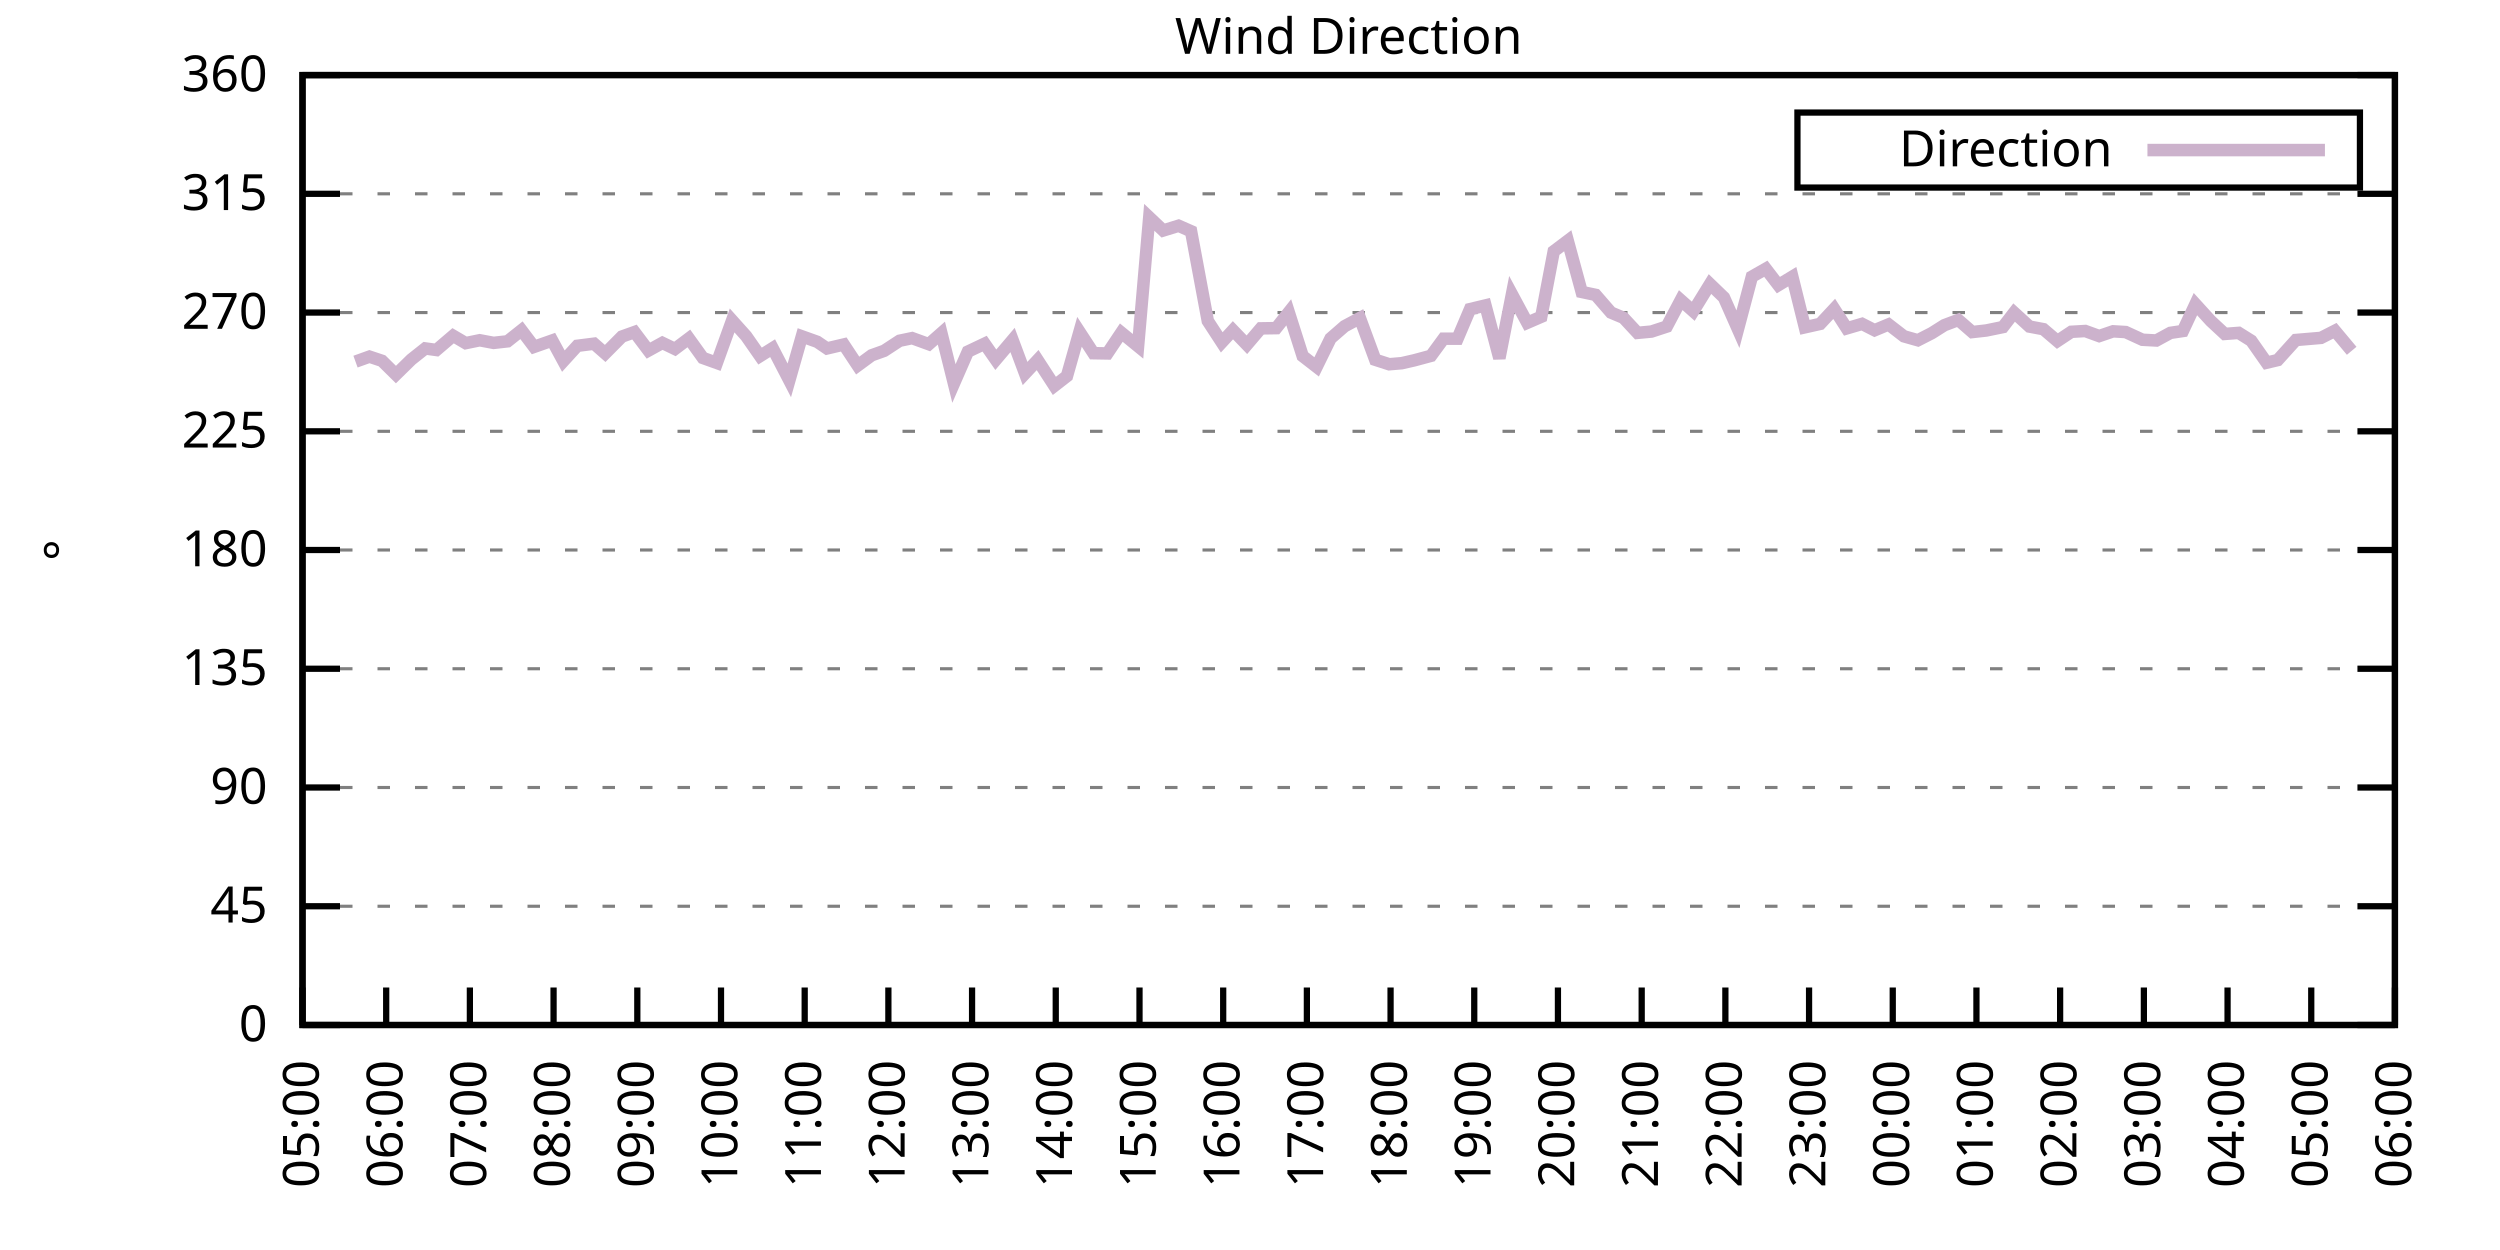
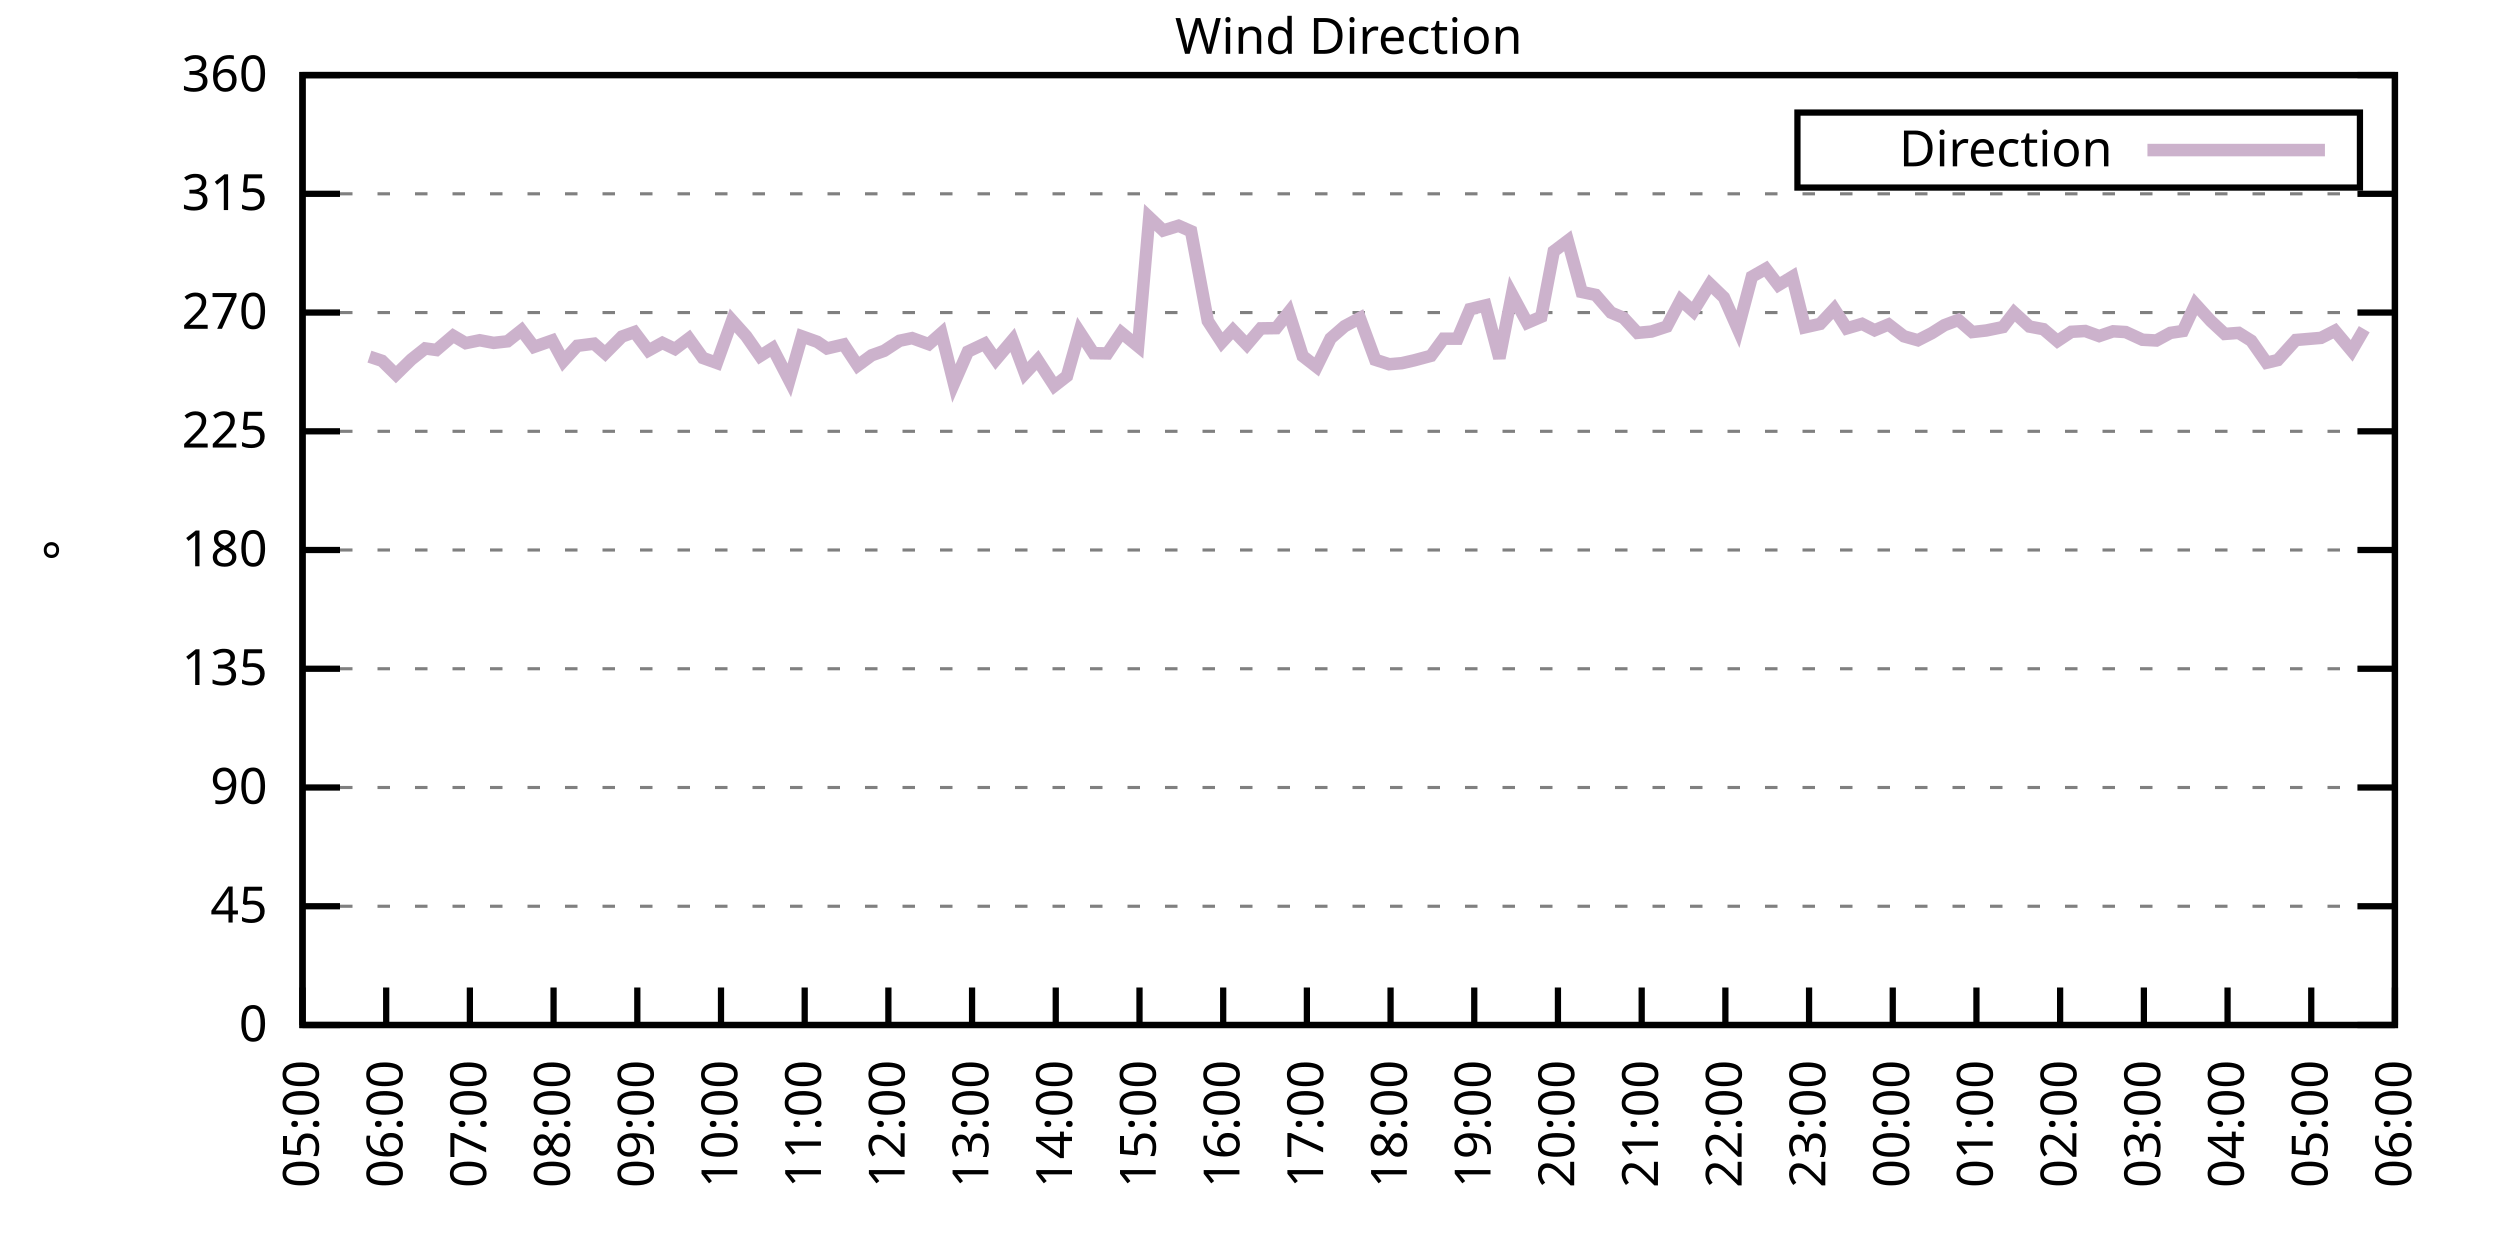
<svg xmlns="http://www.w3.org/2000/svg" xmlns:xlink="http://www.w3.org/1999/xlink" width="400" height="200" viewBox="0 0 400 200">
  <g id="gnuplot_canvas">
    <rect x="0" y="0" width="400" height="200" fill="none" />
    <defs>
      <circle id="gpDot" r="0.5" stroke-width="0.5" stroke="currentColor" />
      <path id="gpPt0" stroke-width="0.333" stroke="currentColor" d="M-1,0 h2 M0,-1 v2" />
      <path id="gpPt1" stroke-width="0.333" stroke="currentColor" d="M-1,-1 L1,1 M1,-1 L-1,1" />
      <path id="gpPt2" stroke-width="0.333" stroke="currentColor" d="M-1,0 L1,0 M0,-1 L0,1 M-1,-1 L1,1 M-1,1 L1,-1" />
      <rect id="gpPt3" stroke-width="0.333" stroke="currentColor" x="-1" y="-1" width="2" height="2" />
      <rect id="gpPt4" stroke-width="0.333" stroke="currentColor" fill="currentColor" x="-1" y="-1" width="2" height="2" />
      <circle id="gpPt5" stroke-width="0.333" stroke="currentColor" cx="0" cy="0" r="1" />
      <use xlink:href="#gpPt5" id="gpPt6" fill="currentColor" stroke="none" />
      <path id="gpPt7" stroke-width="0.333" stroke="currentColor" d="M0,-1.33 L-1.33,0.67 L1.33,0.67 z" />
      <use xlink:href="#gpPt7" id="gpPt8" fill="currentColor" stroke="none" />
      <use xlink:href="#gpPt7" id="gpPt9" stroke="currentColor" transform="rotate(180)" />
      <use xlink:href="#gpPt9" id="gpPt10" fill="currentColor" stroke="none" />
      <use xlink:href="#gpPt3" id="gpPt11" stroke="currentColor" transform="rotate(45)" />
      <use xlink:href="#gpPt11" id="gpPt12" fill="currentColor" stroke="none" />
      <path id="gpPt13" stroke-width="0.333" stroke="currentColor" d="M0,1.330 L1.265,0.411 L0.782,-1.067 L-0.782,-1.076 L-1.265,0.411 z" />
      <use xlink:href="#gpPt13" id="gpPt14" fill="currentColor" stroke="none" />
      <filter id="textbox" filterUnits="objectBoundingBox" x="0" y="0" height="1" width="1">
        <feFlood flood-color="white" flood-opacity="1" result="bgnd" />
        <feComposite in="SourceGraphic" in2="bgnd" operator="atop" />
      </filter>
      <filter id="greybox" filterUnits="objectBoundingBox" x="0" y="0" height="1" width="1">
        <feFlood flood-color="lightgrey" flood-opacity="1" result="grey" />
        <feComposite in="SourceGraphic" in2="grey" operator="atop" />
      </filter>
    </defs>
    <g fill="none" color="white" stroke="currentColor" stroke-width="1.00" stroke-linecap="butt" stroke-linejoin="miter">
</g>
    <g fill="none" color="black" stroke="currentColor" stroke-width="1.00" stroke-linecap="butt" stroke-linejoin="miter">
      <g stroke="none" shape-rendering="crispEdges">
        <polygon fill="rgb(255, 255, 255)" points="48.40,164.00 383.18,164.00 383.18,12.02 48.40,12.02 " />
      </g>
    </g>
    <g fill="none" color="black" stroke="currentColor" stroke-width="1.00" stroke-linecap="butt" stroke-linejoin="miter">
</g>
    <g fill="none" color="black" stroke="black" stroke-width="0.50" stroke-linecap="butt" stroke-linejoin="miter">
</g>
    <g fill="none" color="gray" stroke="currentColor" stroke-width="0.50" stroke-linecap="butt" stroke-linejoin="miter">
      <path stroke="gray" stroke-dasharray="2,4" class="gridline" d="M48.40,164.00 L383.19,164.00  " />
    </g>
    <g fill="none" color="gray" stroke="gray" stroke-width="1.00" stroke-linecap="butt" stroke-linejoin="miter">
</g>
    <g fill="none" color="black" stroke="currentColor" stroke-width="1.00" stroke-linecap="butt" stroke-linejoin="miter">
      <path stroke="black" d="M48.40,164.00 L54.40,164.00 M383.19,164.00 L377.19,164.00  " />
      <g transform="translate(42.80,166.60)" stroke="none" fill="black" font-family="Sans" font-size="8.00" text-anchor="end">
        <text>
          <tspan font-family="Sans"> 0</tspan>
        </text>
      </g>
    </g>
    <g fill="none" color="black" stroke="currentColor" stroke-width="1.00" stroke-linecap="butt" stroke-linejoin="miter">
</g>
    <g fill="none" color="black" stroke="black" stroke-width="0.50" stroke-linecap="butt" stroke-linejoin="miter">
</g>
    <g fill="none" color="gray" stroke="currentColor" stroke-width="0.50" stroke-linecap="butt" stroke-linejoin="miter">
      <path stroke="gray" stroke-dasharray="2,4" class="gridline" d="M48.40,145.00 L383.19,145.00  " />
    </g>
    <g fill="none" color="gray" stroke="gray" stroke-width="1.00" stroke-linecap="butt" stroke-linejoin="miter">
</g>
    <g fill="none" color="black" stroke="currentColor" stroke-width="1.00" stroke-linecap="butt" stroke-linejoin="miter">
      <path stroke="black" d="M48.40,145.00 L54.40,145.00 M383.19,145.00 L377.19,145.00  " />
      <g transform="translate(42.80,147.60)" stroke="none" fill="black" font-family="Sans" font-size="8.00" text-anchor="end">
        <text>
          <tspan font-family="Sans"> 45</tspan>
        </text>
      </g>
    </g>
    <g fill="none" color="black" stroke="currentColor" stroke-width="1.00" stroke-linecap="butt" stroke-linejoin="miter">
</g>
    <g fill="none" color="black" stroke="black" stroke-width="0.50" stroke-linecap="butt" stroke-linejoin="miter">
</g>
    <g fill="none" color="gray" stroke="currentColor" stroke-width="0.50" stroke-linecap="butt" stroke-linejoin="miter">
      <path stroke="gray" stroke-dasharray="2,4" class="gridline" d="M48.40,126.00 L383.19,126.00  " />
    </g>
    <g fill="none" color="gray" stroke="gray" stroke-width="1.00" stroke-linecap="butt" stroke-linejoin="miter">
</g>
    <g fill="none" color="black" stroke="currentColor" stroke-width="1.00" stroke-linecap="butt" stroke-linejoin="miter">
      <path stroke="black" d="M48.40,126.00 L54.40,126.00 M383.19,126.00 L377.19,126.00  " />
      <g transform="translate(42.80,128.60)" stroke="none" fill="black" font-family="Sans" font-size="8.00" text-anchor="end">
        <text>
          <tspan font-family="Sans"> 90</tspan>
        </text>
      </g>
    </g>
    <g fill="none" color="black" stroke="currentColor" stroke-width="1.00" stroke-linecap="butt" stroke-linejoin="miter">
</g>
    <g fill="none" color="black" stroke="black" stroke-width="0.50" stroke-linecap="butt" stroke-linejoin="miter">
</g>
    <g fill="none" color="gray" stroke="currentColor" stroke-width="0.50" stroke-linecap="butt" stroke-linejoin="miter">
      <path stroke="gray" stroke-dasharray="2,4" class="gridline" d="M48.40,107.00 L383.19,107.00  " />
    </g>
    <g fill="none" color="gray" stroke="gray" stroke-width="1.00" stroke-linecap="butt" stroke-linejoin="miter">
</g>
    <g fill="none" color="black" stroke="currentColor" stroke-width="1.00" stroke-linecap="butt" stroke-linejoin="miter">
      <path stroke="black" d="M48.40,107.00 L54.40,107.00 M383.19,107.00 L377.19,107.00  " />
      <g transform="translate(42.80,109.60)" stroke="none" fill="black" font-family="Sans" font-size="8.00" text-anchor="end">
        <text>
          <tspan font-family="Sans"> 135</tspan>
        </text>
      </g>
    </g>
    <g fill="none" color="black" stroke="currentColor" stroke-width="1.00" stroke-linecap="butt" stroke-linejoin="miter">
</g>
    <g fill="none" color="black" stroke="black" stroke-width="0.50" stroke-linecap="butt" stroke-linejoin="miter">
</g>
    <g fill="none" color="gray" stroke="currentColor" stroke-width="0.50" stroke-linecap="butt" stroke-linejoin="miter">
      <path stroke="gray" stroke-dasharray="2,4" class="gridline" d="M48.40,88.00 L383.19,88.00  " />
    </g>
    <g fill="none" color="gray" stroke="gray" stroke-width="1.00" stroke-linecap="butt" stroke-linejoin="miter">
</g>
    <g fill="none" color="black" stroke="currentColor" stroke-width="1.00" stroke-linecap="butt" stroke-linejoin="miter">
      <path stroke="black" d="M48.40,88.00 L54.40,88.00 M383.19,88.00 L377.19,88.00  " />
      <g transform="translate(42.80,90.60)" stroke="none" fill="black" font-family="Sans" font-size="8.00" text-anchor="end">
        <text>
          <tspan font-family="Sans"> 180</tspan>
        </text>
      </g>
    </g>
    <g fill="none" color="black" stroke="currentColor" stroke-width="1.00" stroke-linecap="butt" stroke-linejoin="miter">
</g>
    <g fill="none" color="black" stroke="black" stroke-width="0.50" stroke-linecap="butt" stroke-linejoin="miter">
</g>
    <g fill="none" color="gray" stroke="currentColor" stroke-width="0.50" stroke-linecap="butt" stroke-linejoin="miter">
      <path stroke="gray" stroke-dasharray="2,4" class="gridline" d="M48.40,69.01 L383.19,69.01  " />
    </g>
    <g fill="none" color="gray" stroke="gray" stroke-width="1.00" stroke-linecap="butt" stroke-linejoin="miter">
</g>
    <g fill="none" color="black" stroke="currentColor" stroke-width="1.00" stroke-linecap="butt" stroke-linejoin="miter">
      <path stroke="black" d="M48.40,69.01 L54.40,69.01 M383.19,69.01 L377.19,69.01  " />
      <g transform="translate(42.80,71.61)" stroke="none" fill="black" font-family="Sans" font-size="8.00" text-anchor="end">
        <text>
          <tspan font-family="Sans"> 225</tspan>
        </text>
      </g>
    </g>
    <g fill="none" color="black" stroke="currentColor" stroke-width="1.00" stroke-linecap="butt" stroke-linejoin="miter">
</g>
    <g fill="none" color="black" stroke="black" stroke-width="0.50" stroke-linecap="butt" stroke-linejoin="miter">
</g>
    <g fill="none" color="gray" stroke="currentColor" stroke-width="0.50" stroke-linecap="butt" stroke-linejoin="miter">
      <path stroke="gray" stroke-dasharray="2,4" class="gridline" d="M48.40,50.01 L383.19,50.01  " />
    </g>
    <g fill="none" color="gray" stroke="gray" stroke-width="1.00" stroke-linecap="butt" stroke-linejoin="miter">
</g>
    <g fill="none" color="black" stroke="currentColor" stroke-width="1.00" stroke-linecap="butt" stroke-linejoin="miter">
      <path stroke="black" d="M48.40,50.01 L54.40,50.01 M383.19,50.01 L377.19,50.01  " />
      <g transform="translate(42.80,52.61)" stroke="none" fill="black" font-family="Sans" font-size="8.00" text-anchor="end">
        <text>
          <tspan font-family="Sans"> 270</tspan>
        </text>
      </g>
    </g>
    <g fill="none" color="black" stroke="currentColor" stroke-width="1.00" stroke-linecap="butt" stroke-linejoin="miter">
</g>
    <g fill="none" color="black" stroke="black" stroke-width="0.50" stroke-linecap="butt" stroke-linejoin="miter">
</g>
    <g fill="none" color="gray" stroke="currentColor" stroke-width="0.50" stroke-linecap="butt" stroke-linejoin="miter">
      <path stroke="gray" stroke-dasharray="2,4" class="gridline" d="M48.40,31.01 L383.19,31.01  " />
    </g>
    <g fill="none" color="gray" stroke="gray" stroke-width="1.00" stroke-linecap="butt" stroke-linejoin="miter">
</g>
    <g fill="none" color="black" stroke="currentColor" stroke-width="1.00" stroke-linecap="butt" stroke-linejoin="miter">
      <path stroke="black" d="M48.40,31.01 L54.40,31.01 M383.19,31.01 L377.19,31.01  " />
      <g transform="translate(42.80,33.61)" stroke="none" fill="black" font-family="Sans" font-size="8.00" text-anchor="end">
        <text>
          <tspan font-family="Sans"> 315</tspan>
        </text>
      </g>
    </g>
    <g fill="none" color="black" stroke="currentColor" stroke-width="1.00" stroke-linecap="butt" stroke-linejoin="miter">
</g>
    <g fill="none" color="black" stroke="black" stroke-width="0.50" stroke-linecap="butt" stroke-linejoin="miter">
</g>
    <g fill="none" color="gray" stroke="currentColor" stroke-width="0.50" stroke-linecap="butt" stroke-linejoin="miter">
      <path stroke="gray" stroke-dasharray="2,4" class="gridline" d="M48.40,12.01 L383.19,12.01  " />
    </g>
    <g fill="none" color="gray" stroke="gray" stroke-width="1.00" stroke-linecap="butt" stroke-linejoin="miter">
</g>
    <g fill="none" color="black" stroke="currentColor" stroke-width="1.00" stroke-linecap="butt" stroke-linejoin="miter">
      <path stroke="black" d="M48.40,12.01 L54.40,12.01 M383.19,12.01 L377.19,12.01  " />
      <g transform="translate(42.80,14.61)" stroke="none" fill="black" font-family="Sans" font-size="8.00" text-anchor="end">
        <text>
          <tspan font-family="Sans"> 360</tspan>
        </text>
      </g>
    </g>
    <g fill="none" color="black" stroke="currentColor" stroke-width="1.00" stroke-linecap="butt" stroke-linejoin="miter">
      <path stroke="black" d="M48.40,164.00 L48.40,158.00  " />
      <g transform="translate(51.00,169.60) rotate(270.00)" stroke="none" fill="black" font-family="Sans" font-size="8.00" text-anchor="end">
        <text>
          <tspan font-family="Sans">05:00</tspan>
        </text>
      </g>
    </g>
    <g fill="none" color="black" stroke="currentColor" stroke-width="1.00" stroke-linecap="butt" stroke-linejoin="miter">
      <path stroke="black" d="M61.79,164.00 L61.79,158.00  " />
      <g transform="translate(64.39,169.60) rotate(270.00)" stroke="none" fill="black" font-family="Sans" font-size="8.00" text-anchor="end">
        <text>
          <tspan font-family="Sans">06:00</tspan>
        </text>
      </g>
    </g>
    <g fill="none" color="black" stroke="currentColor" stroke-width="1.00" stroke-linecap="butt" stroke-linejoin="miter">
      <path stroke="black" d="M75.18,164.00 L75.18,158.00  " />
      <g transform="translate(77.78,169.60) rotate(270.00)" stroke="none" fill="black" font-family="Sans" font-size="8.00" text-anchor="end">
        <text>
          <tspan font-family="Sans">07:00</tspan>
        </text>
      </g>
    </g>
    <g fill="none" color="black" stroke="currentColor" stroke-width="1.00" stroke-linecap="butt" stroke-linejoin="miter">
      <path stroke="black" d="M88.57,164.00 L88.57,158.00  " />
      <g transform="translate(91.17,169.60) rotate(270.00)" stroke="none" fill="black" font-family="Sans" font-size="8.00" text-anchor="end">
        <text>
          <tspan font-family="Sans">08:00</tspan>
        </text>
      </g>
    </g>
    <g fill="none" color="black" stroke="currentColor" stroke-width="1.00" stroke-linecap="butt" stroke-linejoin="miter">
      <path stroke="black" d="M101.97,164.00 L101.97,158.00  " />
      <g transform="translate(104.57,169.60) rotate(270.00)" stroke="none" fill="black" font-family="Sans" font-size="8.00" text-anchor="end">
        <text>
          <tspan font-family="Sans">09:00</tspan>
        </text>
      </g>
    </g>
    <g fill="none" color="black" stroke="currentColor" stroke-width="1.00" stroke-linecap="butt" stroke-linejoin="miter">
      <path stroke="black" d="M115.36,164.00 L115.36,158.00  " />
      <g transform="translate(117.96,169.60) rotate(270.00)" stroke="none" fill="black" font-family="Sans" font-size="8.00" text-anchor="end">
        <text>
          <tspan font-family="Sans">10:00</tspan>
        </text>
      </g>
    </g>
    <g fill="none" color="black" stroke="currentColor" stroke-width="1.00" stroke-linecap="butt" stroke-linejoin="miter">
      <path stroke="black" d="M128.75,164.00 L128.75,158.00  " />
      <g transform="translate(131.35,169.60) rotate(270.00)" stroke="none" fill="black" font-family="Sans" font-size="8.00" text-anchor="end">
        <text>
          <tspan font-family="Sans">11:00</tspan>
        </text>
      </g>
    </g>
    <g fill="none" color="black" stroke="currentColor" stroke-width="1.00" stroke-linecap="butt" stroke-linejoin="miter">
      <path stroke="black" d="M142.14,164.00 L142.14,158.00  " />
      <g transform="translate(144.74,169.60) rotate(270.00)" stroke="none" fill="black" font-family="Sans" font-size="8.00" text-anchor="end">
        <text>
          <tspan font-family="Sans">12:00</tspan>
        </text>
      </g>
    </g>
    <g fill="none" color="black" stroke="currentColor" stroke-width="1.00" stroke-linecap="butt" stroke-linejoin="miter">
      <path stroke="black" d="M155.53,164.00 L155.53,158.00  " />
      <g transform="translate(158.13,169.60) rotate(270.00)" stroke="none" fill="black" font-family="Sans" font-size="8.00" text-anchor="end">
        <text>
          <tspan font-family="Sans">13:00</tspan>
        </text>
      </g>
    </g>
    <g fill="none" color="black" stroke="currentColor" stroke-width="1.00" stroke-linecap="butt" stroke-linejoin="miter">
      <path stroke="black" d="M168.92,164.00 L168.92,158.00  " />
      <g transform="translate(171.52,169.60) rotate(270.00)" stroke="none" fill="black" font-family="Sans" font-size="8.00" text-anchor="end">
        <text>
          <tspan font-family="Sans">14:00</tspan>
        </text>
      </g>
    </g>
    <g fill="none" color="black" stroke="currentColor" stroke-width="1.00" stroke-linecap="butt" stroke-linejoin="miter">
      <path stroke="black" d="M182.32,164.00 L182.32,158.00  " />
      <g transform="translate(184.92,169.60) rotate(270.00)" stroke="none" fill="black" font-family="Sans" font-size="8.00" text-anchor="end">
        <text>
          <tspan font-family="Sans">15:00</tspan>
        </text>
      </g>
    </g>
    <g fill="none" color="black" stroke="currentColor" stroke-width="1.00" stroke-linecap="butt" stroke-linejoin="miter">
      <path stroke="black" d="M195.71,164.00 L195.71,158.00  " />
      <g transform="translate(198.31,169.60) rotate(270.00)" stroke="none" fill="black" font-family="Sans" font-size="8.00" text-anchor="end">
        <text>
          <tspan font-family="Sans">16:00</tspan>
        </text>
      </g>
    </g>
    <g fill="none" color="black" stroke="currentColor" stroke-width="1.00" stroke-linecap="butt" stroke-linejoin="miter">
      <path stroke="black" d="M209.10,164.00 L209.10,158.00  " />
      <g transform="translate(211.70,169.60) rotate(270.00)" stroke="none" fill="black" font-family="Sans" font-size="8.00" text-anchor="end">
        <text>
          <tspan font-family="Sans">17:00</tspan>
        </text>
      </g>
    </g>
    <g fill="none" color="black" stroke="currentColor" stroke-width="1.00" stroke-linecap="butt" stroke-linejoin="miter">
      <path stroke="black" d="M222.49,164.00 L222.49,158.00  " />
      <g transform="translate(225.09,169.60) rotate(270.00)" stroke="none" fill="black" font-family="Sans" font-size="8.00" text-anchor="end">
        <text>
          <tspan font-family="Sans">18:00</tspan>
        </text>
      </g>
    </g>
    <g fill="none" color="black" stroke="currentColor" stroke-width="1.00" stroke-linecap="butt" stroke-linejoin="miter">
      <path stroke="black" d="M235.88,164.00 L235.88,158.00  " />
      <g transform="translate(238.48,169.60) rotate(270.00)" stroke="none" fill="black" font-family="Sans" font-size="8.00" text-anchor="end">
        <text>
          <tspan font-family="Sans">19:00</tspan>
        </text>
      </g>
    </g>
    <g fill="none" color="black" stroke="currentColor" stroke-width="1.00" stroke-linecap="butt" stroke-linejoin="miter">
      <path stroke="black" d="M249.27,164.00 L249.27,158.00  " />
      <g transform="translate(251.87,169.60) rotate(270.00)" stroke="none" fill="black" font-family="Sans" font-size="8.00" text-anchor="end">
        <text>
          <tspan font-family="Sans">20:00</tspan>
        </text>
      </g>
    </g>
    <g fill="none" color="black" stroke="currentColor" stroke-width="1.00" stroke-linecap="butt" stroke-linejoin="miter">
      <path stroke="black" d="M262.67,164.00 L262.67,158.00  " />
      <g transform="translate(265.27,169.60) rotate(270.00)" stroke="none" fill="black" font-family="Sans" font-size="8.00" text-anchor="end">
        <text>
          <tspan font-family="Sans">21:00</tspan>
        </text>
      </g>
    </g>
    <g fill="none" color="black" stroke="currentColor" stroke-width="1.00" stroke-linecap="butt" stroke-linejoin="miter">
      <path stroke="black" d="M276.06,164.00 L276.06,158.00  " />
      <g transform="translate(278.66,169.60) rotate(270.00)" stroke="none" fill="black" font-family="Sans" font-size="8.00" text-anchor="end">
        <text>
          <tspan font-family="Sans">22:00</tspan>
        </text>
      </g>
    </g>
    <g fill="none" color="black" stroke="currentColor" stroke-width="1.00" stroke-linecap="butt" stroke-linejoin="miter">
      <path stroke="black" d="M289.45,164.00 L289.45,158.00  " />
      <g transform="translate(292.05,169.60) rotate(270.00)" stroke="none" fill="black" font-family="Sans" font-size="8.00" text-anchor="end">
        <text>
          <tspan font-family="Sans">23:00</tspan>
        </text>
      </g>
    </g>
    <g fill="none" color="black" stroke="currentColor" stroke-width="1.00" stroke-linecap="butt" stroke-linejoin="miter">
      <path stroke="black" d="M302.84,164.00 L302.84,158.00  " />
      <g transform="translate(305.44,169.60) rotate(270.00)" stroke="none" fill="black" font-family="Sans" font-size="8.00" text-anchor="end">
        <text>
          <tspan font-family="Sans">00:00</tspan>
        </text>
      </g>
    </g>
    <g fill="none" color="black" stroke="currentColor" stroke-width="1.00" stroke-linecap="butt" stroke-linejoin="miter">
      <path stroke="black" d="M316.23,164.00 L316.23,158.00  " />
      <g transform="translate(318.83,169.60) rotate(270.00)" stroke="none" fill="black" font-family="Sans" font-size="8.00" text-anchor="end">
        <text>
          <tspan font-family="Sans">01:00</tspan>
        </text>
      </g>
    </g>
    <g fill="none" color="black" stroke="currentColor" stroke-width="1.00" stroke-linecap="butt" stroke-linejoin="miter">
      <path stroke="black" d="M329.62,164.00 L329.62,158.00  " />
      <g transform="translate(332.22,169.60) rotate(270.00)" stroke="none" fill="black" font-family="Sans" font-size="8.00" text-anchor="end">
        <text>
          <tspan font-family="Sans">02:00</tspan>
        </text>
      </g>
    </g>
    <g fill="none" color="black" stroke="currentColor" stroke-width="1.00" stroke-linecap="butt" stroke-linejoin="miter">
      <path stroke="black" d="M343.02,164.00 L343.02,158.00  " />
      <g transform="translate(345.62,169.60) rotate(270.00)" stroke="none" fill="black" font-family="Sans" font-size="8.00" text-anchor="end">
        <text>
          <tspan font-family="Sans">03:00</tspan>
        </text>
      </g>
    </g>
    <g fill="none" color="black" stroke="currentColor" stroke-width="1.00" stroke-linecap="butt" stroke-linejoin="miter">
      <path stroke="black" d="M356.41,164.00 L356.41,158.00  " />
      <g transform="translate(359.01,169.60) rotate(270.00)" stroke="none" fill="black" font-family="Sans" font-size="8.00" text-anchor="end">
        <text>
          <tspan font-family="Sans">04:00</tspan>
        </text>
      </g>
    </g>
    <g fill="none" color="black" stroke="currentColor" stroke-width="1.00" stroke-linecap="butt" stroke-linejoin="miter">
      <path stroke="black" d="M369.80,164.00 L369.80,158.00  " />
      <g transform="translate(372.40,169.60) rotate(270.00)" stroke="none" fill="black" font-family="Sans" font-size="8.00" text-anchor="end">
        <text>
          <tspan font-family="Sans">05:00</tspan>
        </text>
      </g>
    </g>
    <g fill="none" color="black" stroke="currentColor" stroke-width="1.00" stroke-linecap="butt" stroke-linejoin="miter">
      <path stroke="black" d="M383.19,164.00 L383.19,158.00  " />
      <g transform="translate(385.79,169.60) rotate(270.00)" stroke="none" fill="black" font-family="Sans" font-size="8.00" text-anchor="end">
        <text>
          <tspan font-family="Sans">06:00</tspan>
        </text>
      </g>
    </g>
    <g fill="none" color="black" stroke="currentColor" stroke-width="1.00" stroke-linecap="butt" stroke-linejoin="miter">
</g>
    <g fill="none" color="black" stroke="currentColor" stroke-width="1.00" stroke-linecap="butt" stroke-linejoin="miter">
      <path stroke="black" d="M48.40,12.01 L48.40,164.00 L383.19,164.00 L383.19,12.01 L48.40,12.01 Z  " />
    </g>
    <g fill="none" color="black" stroke="currentColor" stroke-width="1.00" stroke-linecap="butt" stroke-linejoin="miter">
</g>
    <g fill="none" color="black" stroke="currentColor" stroke-width="1.00" stroke-linecap="butt" stroke-linejoin="miter">
      <path stroke="black" d="M287.59,30.01 L287.59,18.01 L377.59,18.01 L377.59,30.01 L287.59,30.01 Z  " />
    </g>
    <g id="Wind_direction_plot_1">
      <g fill="none" color="white" stroke="black" stroke-width="2.00" stroke-linecap="butt" stroke-linejoin="miter">
</g>
      <g fill="none" color="black" stroke="currentColor" stroke-width="2.00" stroke-linecap="butt" stroke-linejoin="miter">
        <g transform="translate(337.99,26.61)" stroke="none" fill="black" font-family="Sans" font-size="8.00" text-anchor="end">
          <text>
            <tspan font-family="Sans">Direction</tspan>
          </text>
        </g>
      </g>
      <g fill="none" color="black" stroke="currentColor" stroke-width="2.00" stroke-linecap="butt" stroke-linejoin="miter">
-         <path stroke="rgb(204, 178, 204)" d="M343.59,24.01 L371.99,24.01 M56.88,57.86 L59.11,57.06 L61.12,57.73 L63.35,59.93 L65.81,57.52 L68.04,55.75   L69.83,56.00 L72.50,53.72 L74.51,54.90 L76.75,54.44 L78.98,54.86 L81.21,54.61 L83.44,52.84 L85.45,55.50   L88.35,54.48 L90.14,57.78 L92.37,55.33 L95.05,54.99 L96.83,56.55 L99.51,53.85 L101.52,53.13 L103.75,56.09   L105.98,54.86 L107.99,55.83 L110.22,54.15 L112.46,57.27 L114.69,58.07 L117.14,51.27 L119.38,53.77 L121.61,56.97   L123.62,55.71 L126.29,60.86 L128.30,53.81 L130.76,54.69 L132.32,55.75 L135.00,55.12 L137.23,58.49 L139.46,56.85   L141.47,56.13 L143.93,54.52 L145.94,54.10 L148.61,55.07 L150.62,53.30 L152.63,61.36 L154.86,56.26 L157.54,54.99   L159.33,57.56 L162.01,54.40 L164.01,59.76 L166.02,57.61 L168.70,61.74 L170.71,60.18 L172.72,53.09 L174.95,56.51   L177.18,56.55 L179.41,53.22 L182.09,55.41 L183.88,34.77 L186.11,36.88 L188.57,36.12 L190.57,37.00 L193.25,51.36   L195.48,54.78 L197.27,52.84 L199.50,55.16 L201.73,52.54 L204.19,52.50 L206.20,49.97 L208.43,56.97 L210.66,58.70   L212.89,54.15 L215.13,52.20 L217.58,50.89 L220.04,57.56 L222.27,58.28 L224.28,58.11 L226.29,57.65 L228.96,56.93   L230.97,54.19 L233.20,54.19 L235.21,49.46 L237.67,48.87 L239.90,57.31 L241.91,47.09 L244.36,51.65 L246.60,50.68   L248.60,40.21 L250.84,38.52 L253.07,46.71 L255.30,47.18 L257.76,50.01 L259.76,50.85 L262.00,53.26 L264.23,53.05   L266.68,52.25 L268.92,48.02 L270.92,49.80 L273.60,45.45 L275.83,47.60 L278.07,52.67 L280.30,44.27 L282.53,43.00   L284.54,45.62 L286.77,44.27 L288.78,52.37 L291.23,51.82 L293.47,49.42 L295.48,52.54 L297.93,51.82 L299.94,52.84   L302.17,51.91 L304.63,53.81 L306.86,54.44 L309.09,53.30 L311.10,52.03 L313.33,51.19 L315.56,53.13 L317.79,52.88   L320.47,52.33 L322.26,50.01 L324.71,52.25 L326.95,52.67 L329.18,54.57 L331.41,53.09 L333.64,52.96 L335.87,53.77   L338.10,53.01 L340.11,53.13 L342.79,54.36 L345.02,54.48 L347.26,53.26 L349.26,52.96 L351.27,48.66 L353.73,51.36   L355.96,53.43 L358.19,53.26 L360.20,54.52 L362.66,58.03 L364.44,57.61 L367.34,54.40 L371.36,54.06 L373.59,52.92   L376.27,56.13  " />
+         <path stroke="rgb(204, 178, 204)" d="M343.59,24.01 L371.99,24.01 M59.11,57.06 L61.12,57.73 L63.35,59.93 L65.81,57.52 L68.04,55.75 L69.83,56.00   L72.50,53.72 L74.51,54.90 L76.75,54.44 L78.98,54.86 L81.21,54.61 L83.44,52.84 L85.45,55.50 L88.35,54.48   L90.14,57.78 L92.37,55.33 L95.05,54.99 L96.83,56.55 L99.51,53.85 L101.52,53.13 L103.75,56.09 L105.98,54.86   L107.99,55.83 L110.22,54.15 L112.46,57.27 L114.69,58.07 L117.14,51.27 L119.38,53.77 L121.61,56.97 L123.62,55.71   L126.29,60.86 L128.30,53.81 L130.76,54.69 L132.32,55.75 L135.00,55.12 L137.23,58.49 L139.46,56.85 L141.47,56.13   L143.93,54.52 L145.94,54.10 L148.61,55.07 L150.62,53.30 L152.63,61.36 L154.86,56.26 L157.54,54.99 L159.33,57.56   L162.01,54.40 L164.01,59.76 L166.02,57.61 L168.70,61.74 L170.71,60.18 L172.72,53.09 L174.95,56.51 L177.18,56.55   L179.41,53.22 L182.09,55.41 L183.88,34.77 L186.11,36.88 L188.57,36.12 L190.57,37.00 L193.25,51.36 L195.48,54.78   L197.27,52.84 L199.50,55.16 L201.73,52.54 L204.19,52.50 L206.20,49.97 L208.43,56.97 L210.66,58.70 L212.89,54.15   L215.13,52.20 L217.58,50.89 L220.04,57.56 L222.27,58.28 L224.28,58.11 L226.29,57.65 L228.96,56.93 L230.97,54.19   L233.20,54.19 L235.21,49.46 L237.67,48.87 L239.90,57.31 L241.91,47.09 L244.36,51.65 L246.60,50.68 L248.60,40.21   L250.84,38.52 L253.07,46.71 L255.30,47.18 L257.76,50.01 L259.76,50.85 L262.00,53.26 L264.23,53.05 L266.68,52.25   L268.92,48.02 L270.92,49.80 L273.60,45.45 L275.83,47.60 L278.07,52.67 L280.30,44.27 L282.53,43.00 L284.54,45.62   L286.77,44.27 L288.78,52.37 L291.23,51.82 L293.47,49.42 L295.48,52.54 L297.93,51.82 L299.94,52.84 L302.17,51.91   L304.63,53.81 L306.86,54.44 L309.09,53.30 L311.10,52.03 L313.33,51.19 L315.56,53.13 L317.79,52.88 L320.47,52.33   L322.26,50.01 L324.71,52.25 L326.95,52.67 L329.18,54.57 L331.41,53.09 L333.64,52.96 L335.87,53.77 L338.10,53.01   L340.11,53.13 L342.79,54.36 L345.02,54.48 L347.26,53.26 L349.26,52.96 L351.27,48.66 L353.73,51.36 L355.96,53.43   L358.19,53.26 L360.20,54.52 L362.66,58.03 L364.44,57.61 L367.34,54.40 L371.36,54.06 L373.59,52.92 L376.27,56.13   L378.28,52.67  " />
      </g>
    </g>
    <g fill="none" color="black" stroke="currentColor" stroke-width="2.00" stroke-linecap="butt" stroke-linejoin="miter">
</g>
    <g fill="none" color="black" stroke="black" stroke-width="1.00" stroke-linecap="butt" stroke-linejoin="miter">
</g>
    <g fill="none" color="black" stroke="currentColor" stroke-width="1.00" stroke-linecap="butt" stroke-linejoin="miter">
      <path stroke="black" d="M48.40,12.01 L48.40,164.00 L383.19,164.00 L383.19,12.01 L48.40,12.01 Z  " />
      <g transform="translate(12.80,88.01) rotate(270.00)" stroke="none" fill="black" font-family="Sans" font-size="8.00" text-anchor="middle">
        <text>
          <tspan font-family="Sans">°</tspan>
        </text>
      </g>
    </g>
    <g fill="none" color="black" stroke="currentColor" stroke-width="1.00" stroke-linecap="butt" stroke-linejoin="miter">
</g>
    <g fill="none" color="black" stroke="currentColor" stroke-width="1.00" stroke-linecap="butt" stroke-linejoin="miter">
      <g transform="translate(215.79,8.61)" stroke="none" fill="black" font-family="Sans" font-size="8.00" text-anchor="middle">
        <text>
          <tspan font-family="Sans">Wind Direction</tspan>
        </text>
      </g>
    </g>
    <g fill="none" color="black" stroke="currentColor" stroke-width="1.00" stroke-linecap="butt" stroke-linejoin="miter">
</g>
  </g>
</svg>
